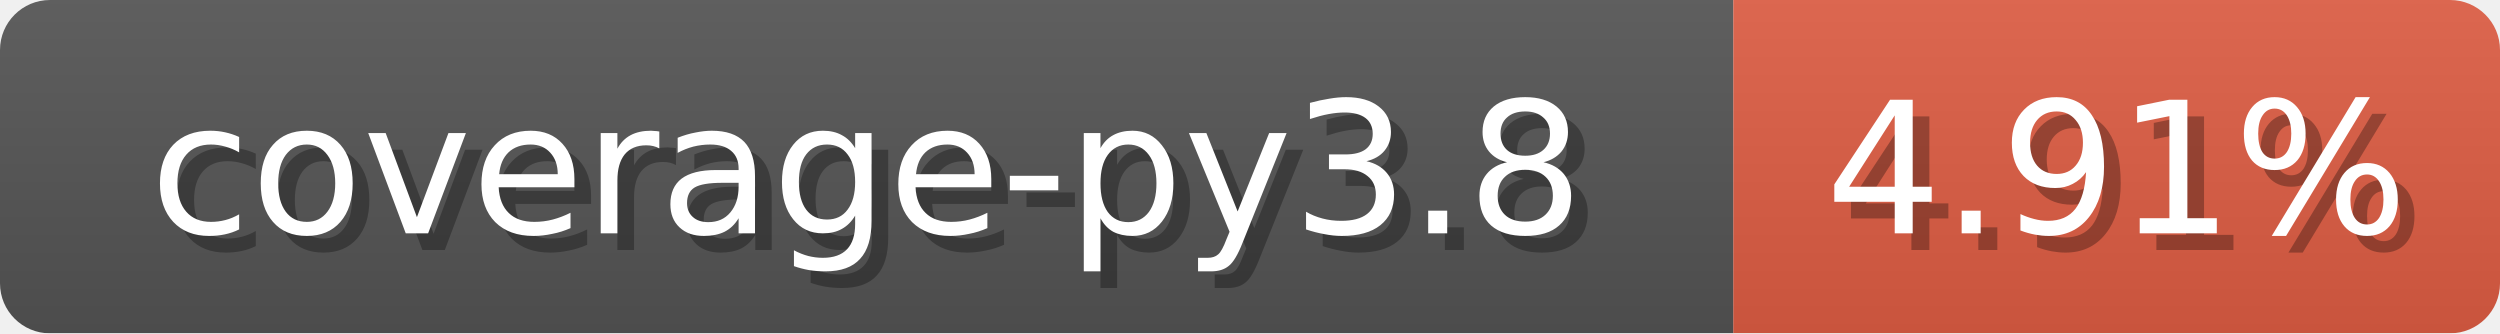
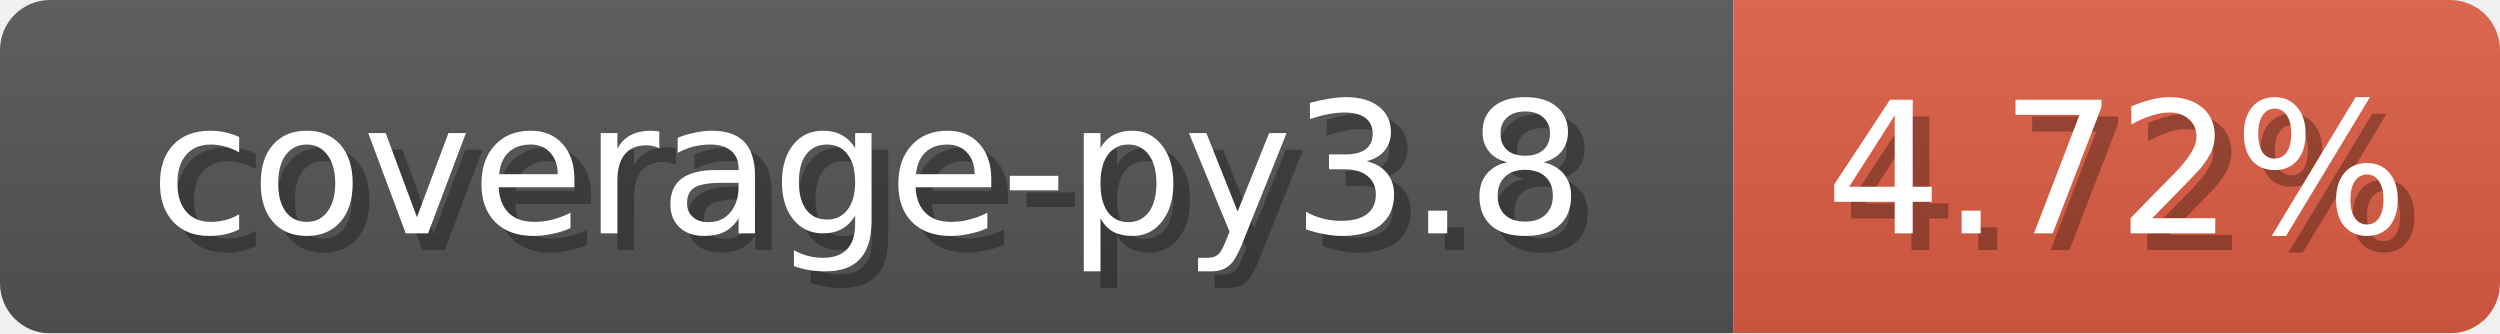
<svg xmlns="http://www.w3.org/2000/svg" width="150" height="20">
  <linearGradient id="b" x2="0" y2="100%">
    <stop offset="0" stop-color="#bbb" stop-opacity=".1" />
    <stop offset="1" stop-opacity=".1" />
  </linearGradient>
  <mask id="anybadge_1">
    <rect width="150" height="20" rx="3" fill="#fff" />
  </mask>
  <g mask="url(#anybadge_1)">
    <path fill="#555" d="M0 0h104v20H0z" />
    <path fill="#E05D44" d="M104 0h46v20H104z" />
    <path fill="url(#b)" d="M0 0h150v20H0z" />
  </g>
  <g fill="#fff" text-anchor="middle" font-family="DejaVu Sans,Verdana,Geneva,sans-serif" font-size="11">
    <text x="53.0" y="15" fill="#010101" fill-opacity=".3">coverage-py3.8</text>
    <text x="52.0" y="14">coverage-py3.8</text>
  </g>
  <g fill="#fff" text-anchor="middle" font-family="DejaVu Sans,Verdana,Geneva,sans-serif" font-size="11">
-     <text x="128.0" y="15" fill="#010101" fill-opacity=".3">4.91%</text>
-     <text x="127.0" y="14">4.91%</text>
+     <text x="128.0" y="15" fill="#010101" fill-opacity=".3">4.72%</text>
+     <text x="127.0" y="14">4.72%</text>
  </g>
</svg>
